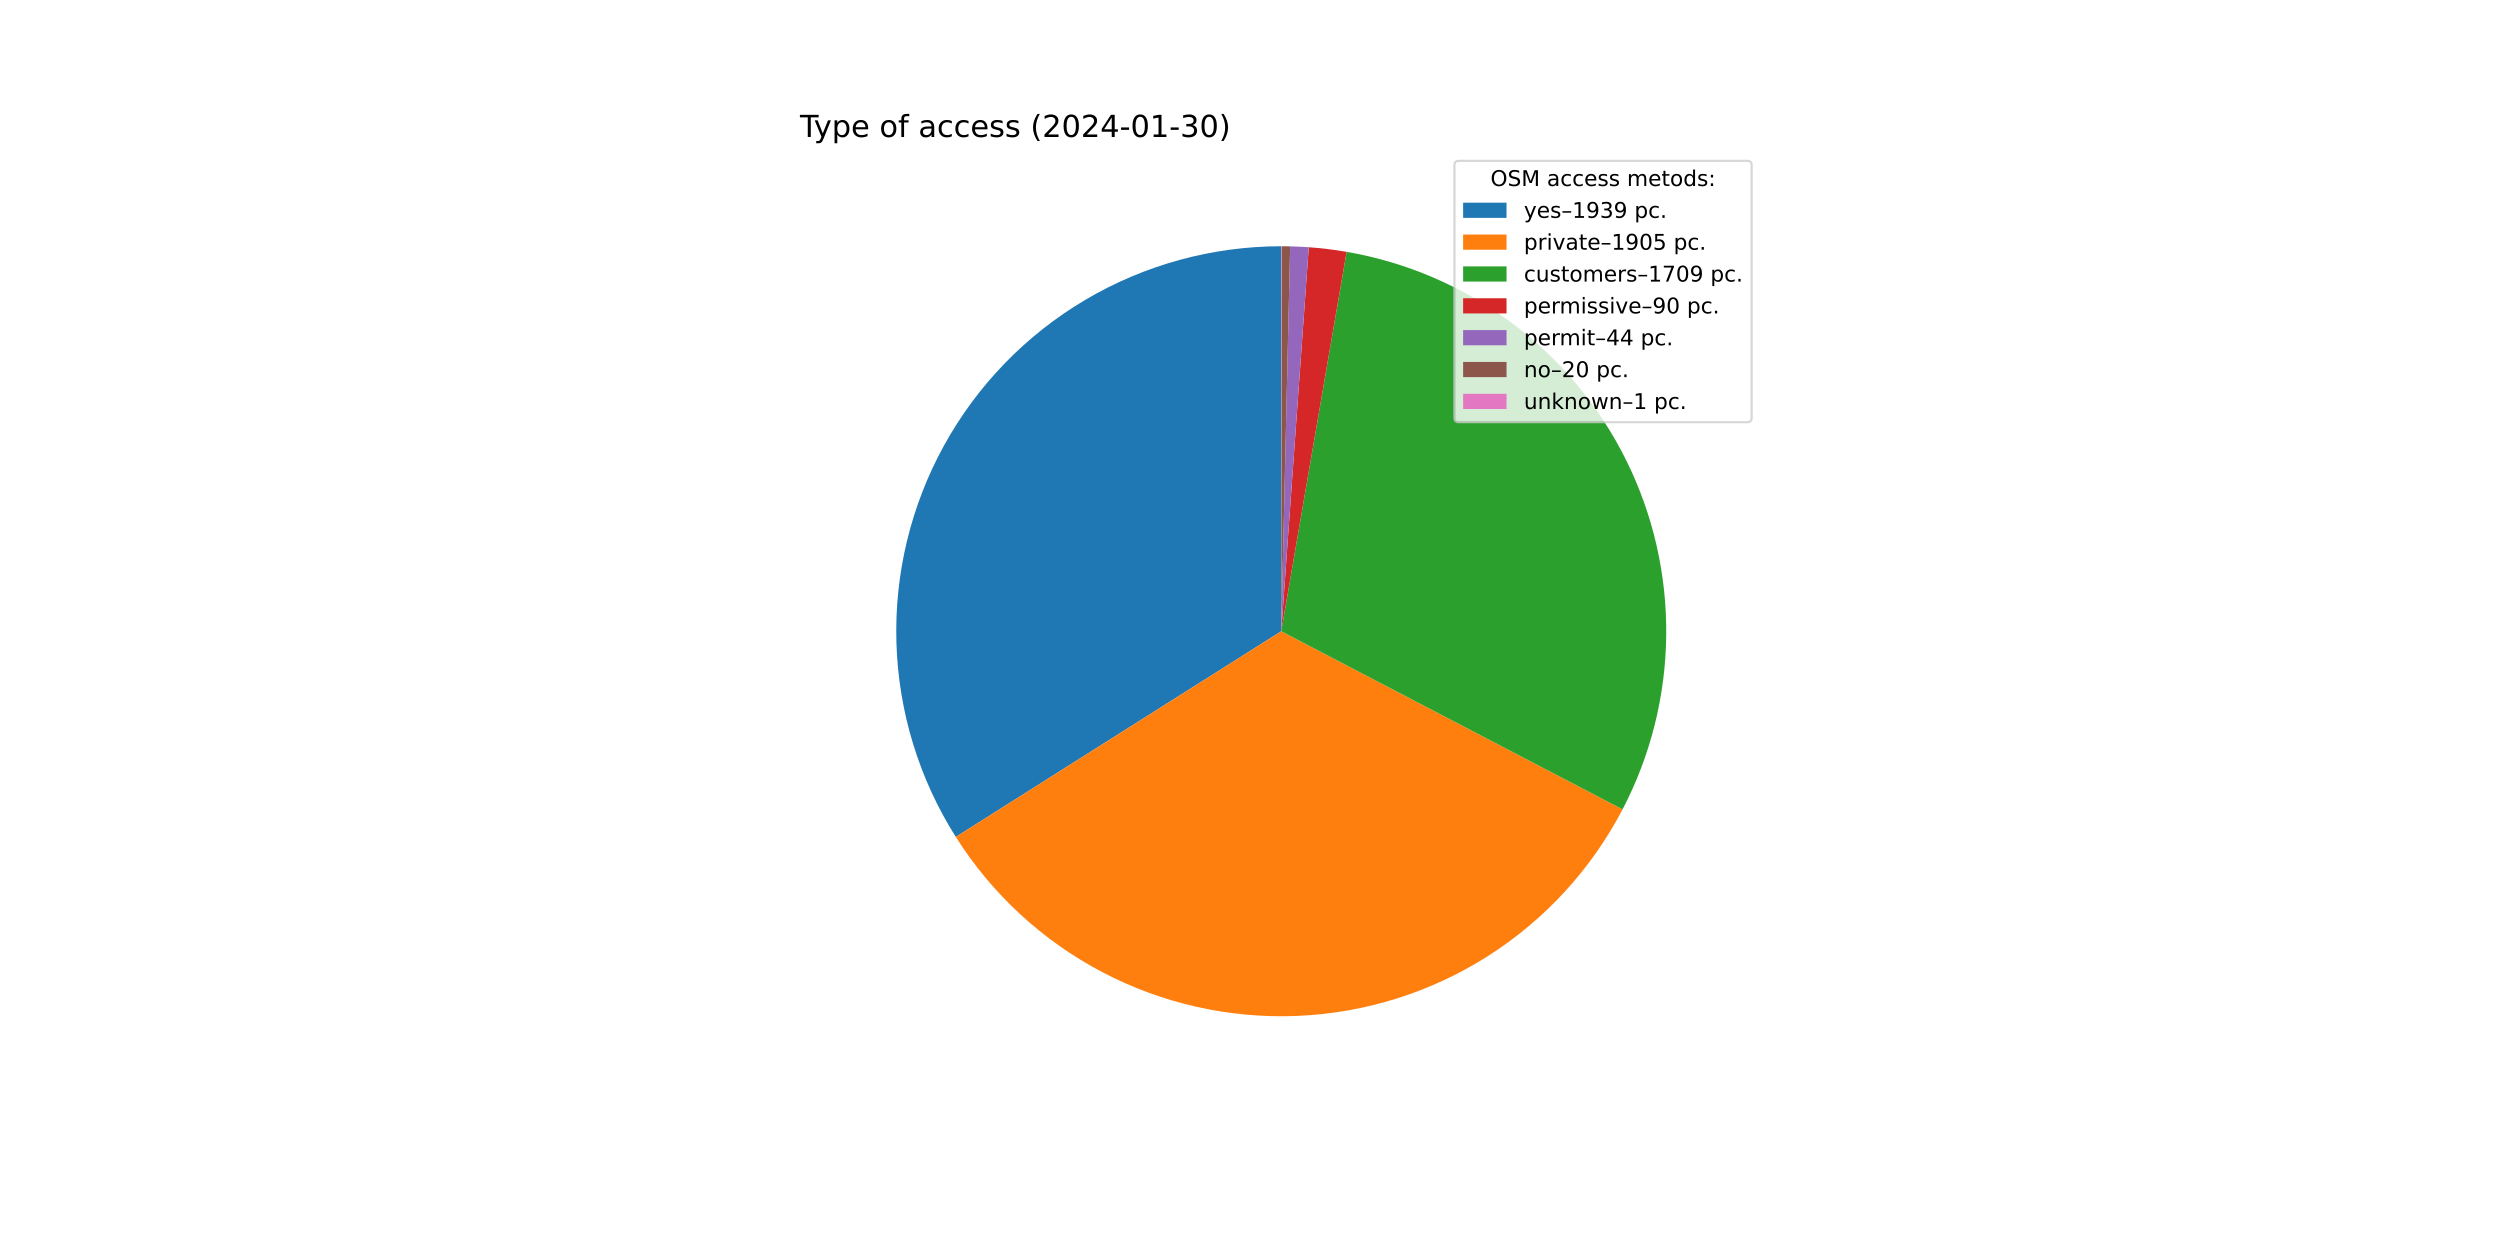
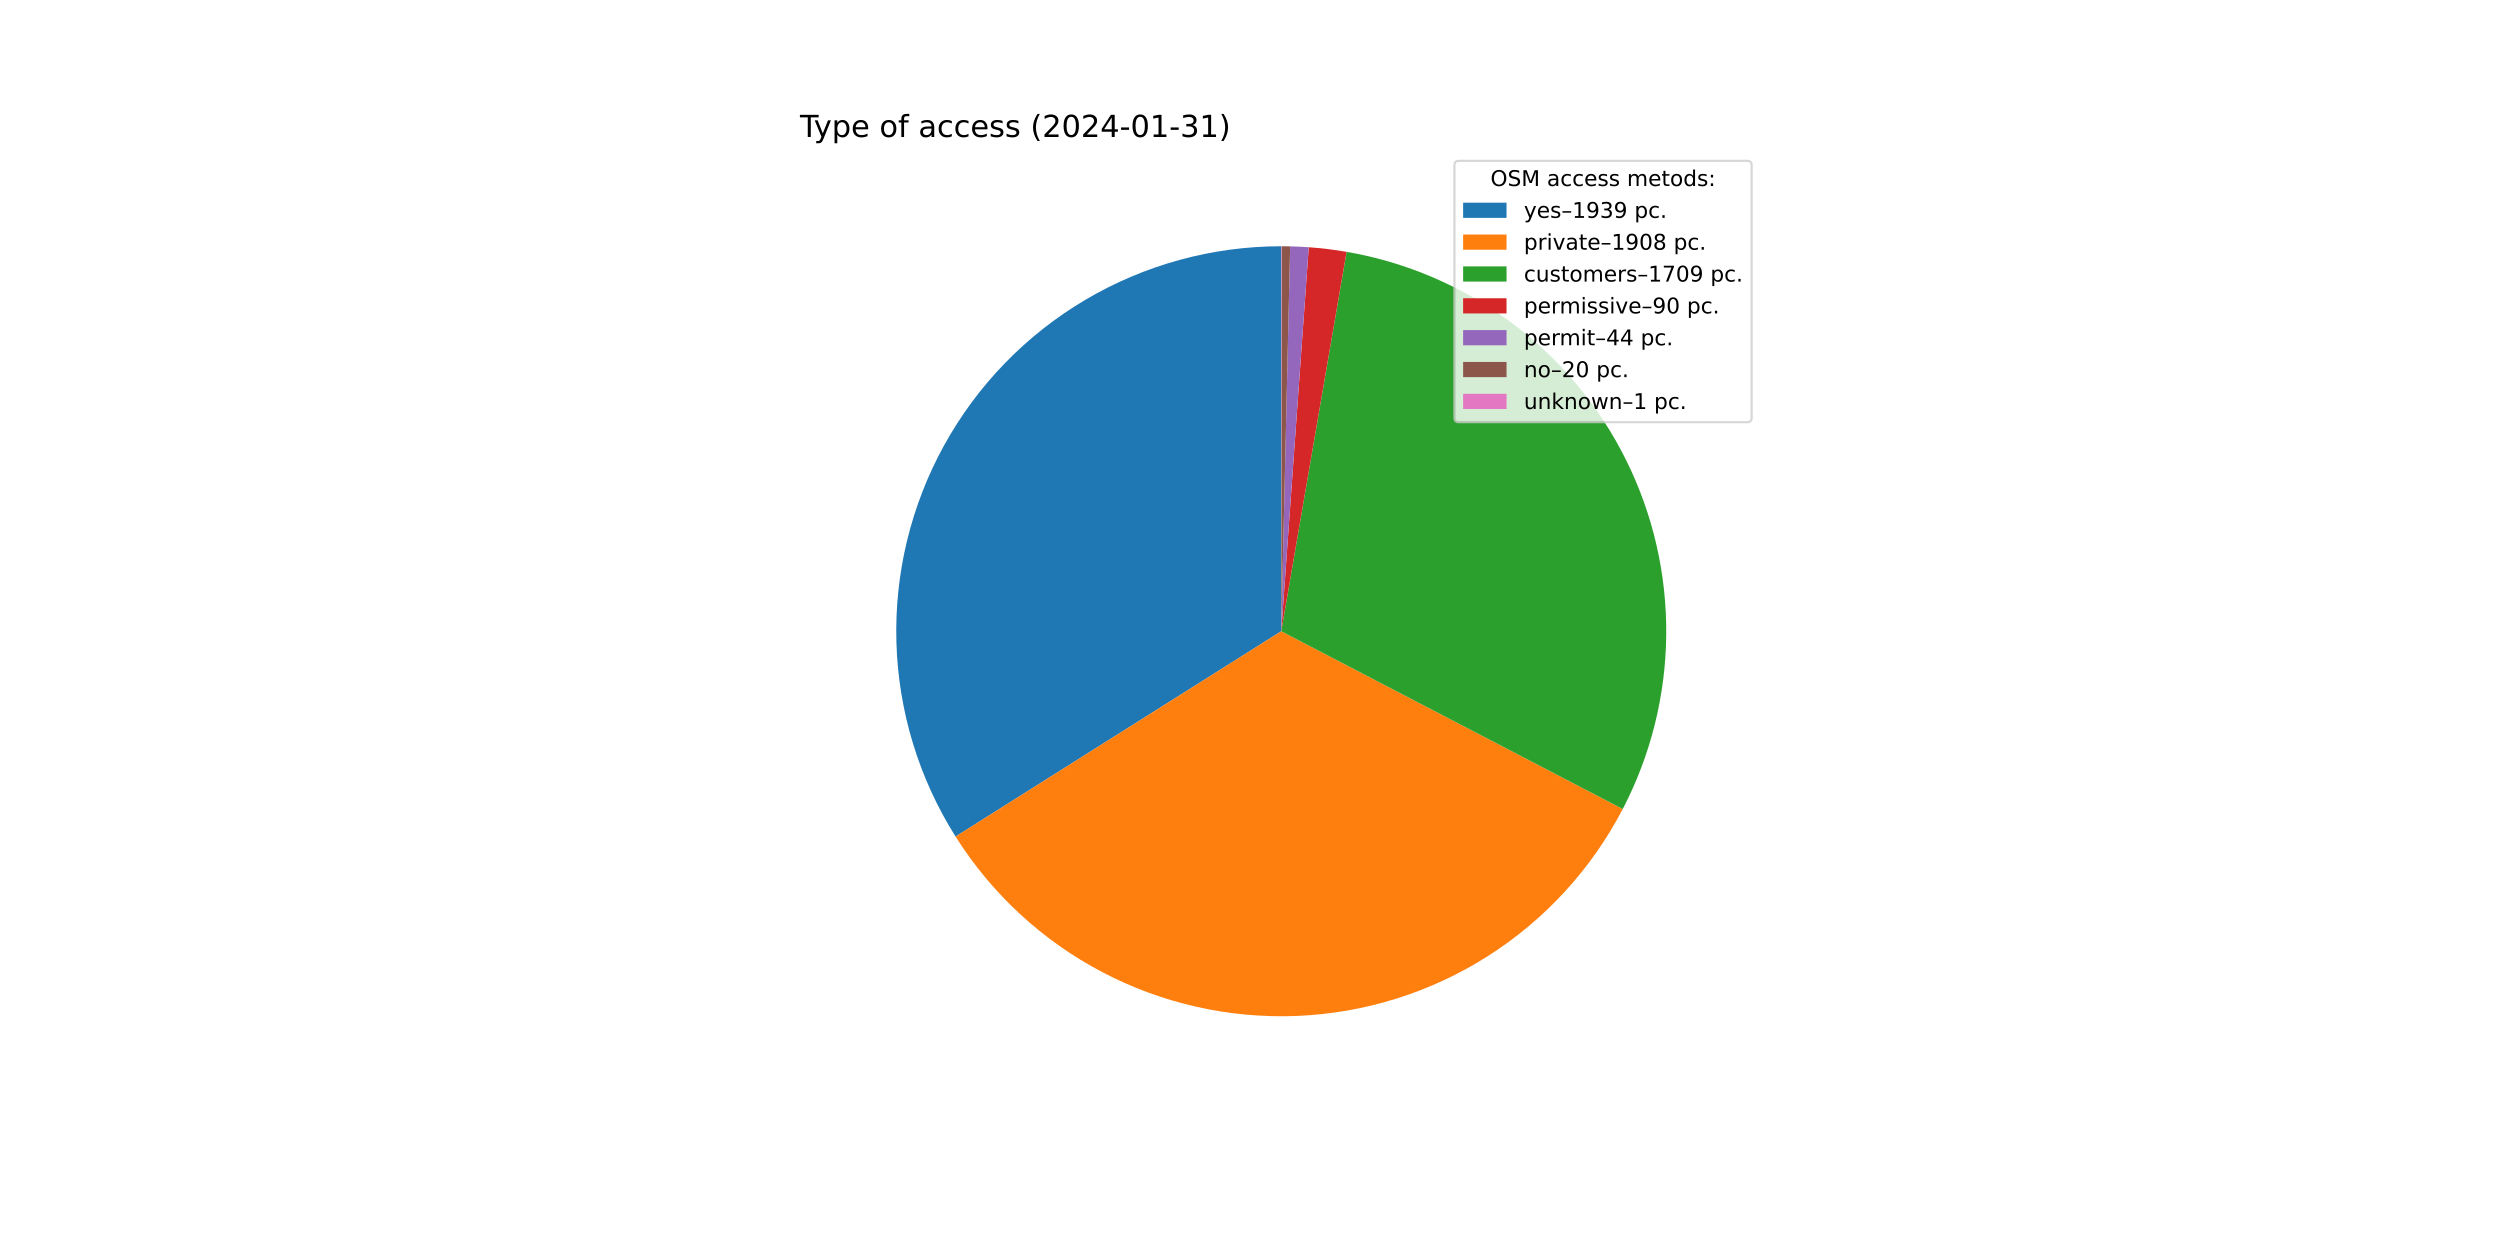
<svg xmlns="http://www.w3.org/2000/svg" xmlns:xlink="http://www.w3.org/1999/xlink" width="1152pt" height="576pt" viewBox="0 0 1152 576" version="1.1">
  <defs>
    <style type="text/css">*{stroke-linejoin: round; stroke-linecap: butt}</style>
  </defs>
  <g id="figure_1">
    <g id="patch_1">
      <path d="M 0 576  L 1152 576  L 1152 0  L 0 0  z " style="fill: #ffffff" />
    </g>
    <g id="axes_1">
      <g id="patch_2">
-         <path d="M 590.4 113.472  C 558.659 113.472 527.493 121.99 500.164 138.135  C 472.836 154.279 450.335 177.466 435.017 205.266  C 419.7 233.066 412.12 264.474 413.072 296.201  C 414.024 327.927 423.473 358.824 440.43 385.656  L 590.4 290.88  L 590.4 113.472  z " style="fill: #1f77b4" />
+         <path d="M 590.4 113.472  C 558.676 113.472 527.525 121.981 500.207 138.109  C 472.889 154.238 450.39 177.402 435.065 205.179  C 419.74 232.956 412.143 264.341 413.067 296.052  C 413.992 327.762 423.406 358.651 440.324 385.488  L 590.4 290.88  L 590.4 113.472  z " style="fill: #1f77b4" />
      </g>
      <g id="patch_3">
-         <path d="M 440.43 385.656  C 457.086 412.012 480.399 433.517 508.011 447.997  C 535.623 462.476 566.57 469.423 597.721 468.137  C 628.872 466.85 659.141 457.374 685.465 440.667  C 711.789 423.961 733.249 400.606 747.675 372.966  L 590.4 290.88  L 440.43 385.656  z " style="fill: #ff7f0e" />
+         <path d="M 440.324 385.488  C 456.968 411.891 480.288 433.439 507.921 447.95  C 535.554 462.46 566.533 469.424 597.717 468.137  C 628.902 466.85 659.201 457.356 685.544 440.617  C 711.887 423.879 733.352 400.481 747.763 372.797  L 590.4 290.88  L 440.324 385.488  z " style="fill: #ff7f0e" />
      </g>
      <g id="patch_4">
-         <path d="M 747.675 372.966  C 760.603 348.198 767.498 320.722 767.798 292.784  C 768.098 264.846 761.794 237.229 749.401 212.188  C 737.008 187.148 718.873 165.385 696.478 148.68  C 674.084 131.974 648.056 120.792 620.523 116.048  L 590.4 290.88  L 747.675 372.966  z " style="fill: #2ca02c" />
+         <path d="M 747.763 372.797  C 760.657 348.027 767.523 320.56 767.799 292.637  C 768.076 264.713 761.756 237.115 749.355 212.096  C 736.954 187.076 718.819 165.333 696.431 148.644  C 674.042 131.954 648.026 120.784 620.507 116.045  L 590.4 290.88  L 747.763 372.797  z " style="fill: #2ca02c" />
      </g>
      <g id="patch_5">
-         <path d="M 620.523 116.048  C 617.636 115.551 614.737 115.125 611.829 114.771  C 608.921 114.417 606.005 114.135 603.083 113.926  L 590.4 290.88  L 620.523 116.048  z " style="fill: #d62728" />
+         <path d="M 620.507 116.045  C 617.621 115.548 614.724 115.123 611.818 114.77  C 608.911 114.416 605.996 114.135 603.076 113.925  L 590.4 290.88  L 620.507 116.045  z " style="fill: #d62728" />
      </g>
      <g id="patch_6">
-         <path d="M 603.083 113.926  C 601.654 113.824 600.225 113.738 598.794 113.671  C 597.364 113.603 595.932 113.552 594.501 113.519  L 590.4 290.88  L 603.083 113.926  z " style="fill: #9467bd" />
+         <path d="M 603.076 113.925  C 601.648 113.823 600.219 113.738 598.79 113.67  C 597.36 113.603 595.929 113.552 594.498 113.519  L 590.4 290.88  L 603.076 113.925  z " style="fill: #9467bd" />
      </g>
      <g id="patch_7">
-         <path d="M 594.501 113.519  C 593.85 113.504 593.199 113.493 592.548 113.485  C 591.897 113.477 591.246 113.473 590.595 113.472  L 590.4 290.88  L 594.501 113.519  z " style="fill: #8c564b" />
+         <path d="M 594.498 113.519  C 593.848 113.504 593.198 113.493 592.547 113.485  C 591.896 113.477 591.246 113.473 590.595 113.472  L 590.4 290.88  L 594.498 113.519  z " style="fill: #8c564b" />
      </g>
      <g id="patch_8">
        <path d="M 590.595 113.472  C 590.563 113.472 590.53 113.472 590.498 113.472  C 590.465 113.472 590.433 113.472 590.4 113.472  L 590.4 290.88  L 590.595 113.472  z " style="fill: #e377c2" />
      </g>
      <g id="matplotlib.axis_1" />
      <g id="matplotlib.axis_2" />
      <g id="text_1">
        <g transform="translate(368.64 63.12)scale(0.14 -0.14)">
          <defs>
            <path id="DejaVuSans-54" d="M -19 4666  L 3928 4666  L 3928 4134  L 2272 4134  L 2272 0  L 1638 0  L 1638 4134  L -19 4134  L -19 4666  z " transform="scale(0.015625)" />
            <path id="DejaVuSans-79" d="M 2059 -325  Q 1816 -950 1584 -1140  Q 1353 -1331 966 -1331  L 506 -1331  L 506 -850  L 844 -850  Q 1081 -850 1212 -737  Q 1344 -625 1503 -206  L 1606 56  L 191 3500  L 800 3500  L 1894 763  L 2988 3500  L 3597 3500  L 2059 -325  z " transform="scale(0.015625)" />
            <path id="DejaVuSans-70" d="M 1159 525  L 1159 -1331  L 581 -1331  L 581 3500  L 1159 3500  L 1159 2969  Q 1341 3281 1617 3432  Q 1894 3584 2278 3584  Q 2916 3584 3314 3078  Q 3713 2572 3713 1747  Q 3713 922 3314 415  Q 2916 -91 2278 -91  Q 1894 -91 1617 61  Q 1341 213 1159 525  z M 3116 1747  Q 3116 2381 2855 2742  Q 2594 3103 2138 3103  Q 1681 3103 1420 2742  Q 1159 2381 1159 1747  Q 1159 1113 1420 752  Q 1681 391 2138 391  Q 2594 391 2855 752  Q 3116 1113 3116 1747  z " transform="scale(0.015625)" />
            <path id="DejaVuSans-65" d="M 3597 1894  L 3597 1613  L 953 1613  Q 991 1019 1311 708  Q 1631 397 2203 397  Q 2534 397 2845 478  Q 3156 559 3463 722  L 3463 178  Q 3153 47 2828 -22  Q 2503 -91 2169 -91  Q 1331 -91 842 396  Q 353 884 353 1716  Q 353 2575 817 3079  Q 1281 3584 2069 3584  Q 2775 3584 3186 3129  Q 3597 2675 3597 1894  z M 3022 2063  Q 3016 2534 2758 2815  Q 2500 3097 2075 3097  Q 1594 3097 1305 2825  Q 1016 2553 972 2059  L 3022 2063  z " transform="scale(0.015625)" />
            <path id="DejaVuSans-20" transform="scale(0.015625)" />
            <path id="DejaVuSans-6f" d="M 1959 3097  Q 1497 3097 1228 2736  Q 959 2375 959 1747  Q 959 1119 1226 758  Q 1494 397 1959 397  Q 2419 397 2687 759  Q 2956 1122 2956 1747  Q 2956 2369 2687 2733  Q 2419 3097 1959 3097  z M 1959 3584  Q 2709 3584 3137 3096  Q 3566 2609 3566 1747  Q 3566 888 3137 398  Q 2709 -91 1959 -91  Q 1206 -91 779 398  Q 353 888 353 1747  Q 353 2609 779 3096  Q 1206 3584 1959 3584  z " transform="scale(0.015625)" />
            <path id="DejaVuSans-66" d="M 2375 4863  L 2375 4384  L 1825 4384  Q 1516 4384 1395 4259  Q 1275 4134 1275 3809  L 1275 3500  L 2222 3500  L 2222 3053  L 1275 3053  L 1275 0  L 697 0  L 697 3053  L 147 3053  L 147 3500  L 697 3500  L 697 3744  Q 697 4328 969 4595  Q 1241 4863 1831 4863  L 2375 4863  z " transform="scale(0.015625)" />
            <path id="DejaVuSans-61" d="M 2194 1759  Q 1497 1759 1228 1600  Q 959 1441 959 1056  Q 959 750 1161 570  Q 1363 391 1709 391  Q 2188 391 2477 730  Q 2766 1069 2766 1631  L 2766 1759  L 2194 1759  z M 3341 1997  L 3341 0  L 2766 0  L 2766 531  Q 2569 213 2275 61  Q 1981 -91 1556 -91  Q 1019 -91 701 211  Q 384 513 384 1019  Q 384 1609 779 1909  Q 1175 2209 1959 2209  L 2766 2209  L 2766 2266  Q 2766 2663 2505 2880  Q 2244 3097 1772 3097  Q 1472 3097 1187 3025  Q 903 2953 641 2809  L 641 3341  Q 956 3463 1253 3523  Q 1550 3584 1831 3584  Q 2591 3584 2966 3190  Q 3341 2797 3341 1997  z " transform="scale(0.015625)" />
            <path id="DejaVuSans-63" d="M 3122 3366  L 3122 2828  Q 2878 2963 2633 3030  Q 2388 3097 2138 3097  Q 1578 3097 1268 2742  Q 959 2388 959 1747  Q 959 1106 1268 751  Q 1578 397 2138 397  Q 2388 397 2633 464  Q 2878 531 3122 666  L 3122 134  Q 2881 22 2623 -34  Q 2366 -91 2075 -91  Q 1284 -91 818 406  Q 353 903 353 1747  Q 353 2603 823 3093  Q 1294 3584 2113 3584  Q 2378 3584 2631 3529  Q 2884 3475 3122 3366  z " transform="scale(0.015625)" />
            <path id="DejaVuSans-73" d="M 2834 3397  L 2834 2853  Q 2591 2978 2328 3040  Q 2066 3103 1784 3103  Q 1356 3103 1142 2972  Q 928 2841 928 2578  Q 928 2378 1081 2264  Q 1234 2150 1697 2047  L 1894 2003  Q 2506 1872 2764 1633  Q 3022 1394 3022 966  Q 3022 478 2636 193  Q 2250 -91 1575 -91  Q 1294 -91 989 -36  Q 684 19 347 128  L 347 722  Q 666 556 975 473  Q 1284 391 1588 391  Q 1994 391 2212 530  Q 2431 669 2431 922  Q 2431 1156 2273 1281  Q 2116 1406 1581 1522  L 1381 1569  Q 847 1681 609 1914  Q 372 2147 372 2553  Q 372 3047 722 3315  Q 1072 3584 1716 3584  Q 2034 3584 2315 3537  Q 2597 3491 2834 3397  z " transform="scale(0.015625)" />
            <path id="DejaVuSans-28" d="M 1984 4856  Q 1566 4138 1362 3434  Q 1159 2731 1159 2009  Q 1159 1288 1364 580  Q 1569 -128 1984 -844  L 1484 -844  Q 1016 -109 783 600  Q 550 1309 550 2009  Q 550 2706 781 3412  Q 1013 4119 1484 4856  L 1984 4856  z " transform="scale(0.015625)" />
            <path id="DejaVuSans-32" d="M 1228 531  L 3431 531  L 3431 0  L 469 0  L 469 531  Q 828 903 1448 1529  Q 2069 2156 2228 2338  Q 2531 2678 2651 2914  Q 2772 3150 2772 3378  Q 2772 3750 2511 3984  Q 2250 4219 1831 4219  Q 1534 4219 1204 4116  Q 875 4013 500 3803  L 500 4441  Q 881 4594 1212 4672  Q 1544 4750 1819 4750  Q 2544 4750 2975 4387  Q 3406 4025 3406 3419  Q 3406 3131 3298 2873  Q 3191 2616 2906 2266  Q 2828 2175 2409 1742  Q 1991 1309 1228 531  z " transform="scale(0.015625)" />
            <path id="DejaVuSans-30" d="M 2034 4250  Q 1547 4250 1301 3770  Q 1056 3291 1056 2328  Q 1056 1369 1301 889  Q 1547 409 2034 409  Q 2525 409 2770 889  Q 3016 1369 3016 2328  Q 3016 3291 2770 3770  Q 2525 4250 2034 4250  z M 2034 4750  Q 2819 4750 3233 4129  Q 3647 3509 3647 2328  Q 3647 1150 3233 529  Q 2819 -91 2034 -91  Q 1250 -91 836 529  Q 422 1150 422 2328  Q 422 3509 836 4129  Q 1250 4750 2034 4750  z " transform="scale(0.015625)" />
            <path id="DejaVuSans-34" d="M 2419 4116  L 825 1625  L 2419 1625  L 2419 4116  z M 2253 4666  L 3047 4666  L 3047 1625  L 3713 1625  L 3713 1100  L 3047 1100  L 3047 0  L 2419 0  L 2419 1100  L 313 1100  L 313 1709  L 2253 4666  z " transform="scale(0.015625)" />
            <path id="DejaVuSans-2d" d="M 313 2009  L 1997 2009  L 1997 1497  L 313 1497  L 313 2009  z " transform="scale(0.015625)" />
            <path id="DejaVuSans-31" d="M 794 531  L 1825 531  L 1825 4091  L 703 3866  L 703 4441  L 1819 4666  L 2450 4666  L 2450 531  L 3481 531  L 3481 0  L 794 0  L 794 531  z " transform="scale(0.015625)" />
            <path id="DejaVuSans-33" d="M 2597 2516  Q 3050 2419 3304 2112  Q 3559 1806 3559 1356  Q 3559 666 3084 287  Q 2609 -91 1734 -91  Q 1441 -91 1130 -33  Q 819 25 488 141  L 488 750  Q 750 597 1062 519  Q 1375 441 1716 441  Q 2309 441 2620 675  Q 2931 909 2931 1356  Q 2931 1769 2642 2001  Q 2353 2234 1838 2234  L 1294 2234  L 1294 2753  L 1863 2753  Q 2328 2753 2575 2939  Q 2822 3125 2822 3475  Q 2822 3834 2567 4026  Q 2313 4219 1838 4219  Q 1578 4219 1281 4162  Q 984 4106 628 3988  L 628 4550  Q 988 4650 1302 4700  Q 1616 4750 1894 4750  Q 2613 4750 3031 4423  Q 3450 4097 3450 3541  Q 3450 3153 3228 2886  Q 3006 2619 2597 2516  z " transform="scale(0.015625)" />
            <path id="DejaVuSans-29" d="M 513 4856  L 1013 4856  Q 1481 4119 1714 3412  Q 1947 2706 1947 2009  Q 1947 1309 1714 600  Q 1481 -109 1013 -844  L 513 -844  Q 928 -128 1133 580  Q 1338 1288 1338 2009  Q 1338 2731 1133 3434  Q 928 4138 513 4856  z " transform="scale(0.015625)" />
          </defs>
          <use xlink:href="#DejaVuSans-54" />
          <use xlink:href="#DejaVuSans-79" x="45.459" />
          <use xlink:href="#DejaVuSans-70" x="104.639" />
          <use xlink:href="#DejaVuSans-65" x="168.115" />
          <use xlink:href="#DejaVuSans-20" x="229.639" />
          <use xlink:href="#DejaVuSans-6f" x="261.426" />
          <use xlink:href="#DejaVuSans-66" x="322.607" />
          <use xlink:href="#DejaVuSans-20" x="357.812" />
          <use xlink:href="#DejaVuSans-61" x="389.6" />
          <use xlink:href="#DejaVuSans-63" x="450.879" />
          <use xlink:href="#DejaVuSans-63" x="505.859" />
          <use xlink:href="#DejaVuSans-65" x="560.84" />
          <use xlink:href="#DejaVuSans-73" x="622.363" />
          <use xlink:href="#DejaVuSans-73" x="674.463" />
          <use xlink:href="#DejaVuSans-20" x="726.562" />
          <use xlink:href="#DejaVuSans-28" x="758.35" />
          <use xlink:href="#DejaVuSans-32" x="797.363" />
          <use xlink:href="#DejaVuSans-30" x="860.986" />
          <use xlink:href="#DejaVuSans-32" x="924.609" />
          <use xlink:href="#DejaVuSans-34" x="988.232" />
          <use xlink:href="#DejaVuSans-2d" x="1051.855" />
          <use xlink:href="#DejaVuSans-30" x="1087.939" />
          <use xlink:href="#DejaVuSans-31" x="1151.562" />
          <use xlink:href="#DejaVuSans-2d" x="1215.186" />
          <use xlink:href="#DejaVuSans-33" x="1251.27" />
-           <use xlink:href="#DejaVuSans-30" x="1314.893" />
+           <use xlink:href="#DejaVuSans-31" x="1314.893" />
          <use xlink:href="#DejaVuSans-29" x="1378.516" />
        </g>
      </g>
      <g id="legend_1">
        <g id="patch_9">
          <path d="M 672.208 194.545  L 805.16 194.545  Q 807.16 194.545 807.16 192.545  L 807.16 76.12  Q 807.16 74.12 805.16 74.12  L 672.208 74.12  Q 670.208 74.12 670.208 76.12  L 670.208 192.545  Q 670.208 194.545 672.208 194.545  z " style="fill: #ffffff; opacity: 0.8; stroke: #cccccc; stroke-linejoin: miter" />
        </g>
        <g id="text_2">
          <g transform="translate(686.8038 85.71844)scale(0.1 -0.1)">
            <defs>
              <path id="DejaVuSans-4f" d="M 2522 4238  Q 1834 4238 1429 3725  Q 1025 3213 1025 2328  Q 1025 1447 1429 934  Q 1834 422 2522 422  Q 3209 422 3611 934  Q 4013 1447 4013 2328  Q 4013 3213 3611 3725  Q 3209 4238 2522 4238  z M 2522 4750  Q 3503 4750 4090 4092  Q 4678 3434 4678 2328  Q 4678 1225 4090 567  Q 3503 -91 2522 -91  Q 1538 -91 948 565  Q 359 1222 359 2328  Q 359 3434 948 4092  Q 1538 4750 2522 4750  z " transform="scale(0.015625)" />
              <path id="DejaVuSans-53" d="M 3425 4513  L 3425 3897  Q 3066 4069 2747 4153  Q 2428 4238 2131 4238  Q 1616 4238 1336 4038  Q 1056 3838 1056 3469  Q 1056 3159 1242 3001  Q 1428 2844 1947 2747  L 2328 2669  Q 3034 2534 3370 2195  Q 3706 1856 3706 1288  Q 3706 609 3251 259  Q 2797 -91 1919 -91  Q 1588 -91 1214 -16  Q 841 59 441 206  L 441 856  Q 825 641 1194 531  Q 1563 422 1919 422  Q 2459 422 2753 634  Q 3047 847 3047 1241  Q 3047 1584 2836 1778  Q 2625 1972 2144 2069  L 1759 2144  Q 1053 2284 737 2584  Q 422 2884 422 3419  Q 422 4038 858 4394  Q 1294 4750 2059 4750  Q 2388 4750 2728 4690  Q 3069 4631 3425 4513  z " transform="scale(0.015625)" />
              <path id="DejaVuSans-4d" d="M 628 4666  L 1569 4666  L 2759 1491  L 3956 4666  L 4897 4666  L 4897 0  L 4281 0  L 4281 4097  L 3078 897  L 2444 897  L 1241 4097  L 1241 0  L 628 0  L 628 4666  z " transform="scale(0.015625)" />
              <path id="DejaVuSans-6d" d="M 3328 2828  Q 3544 3216 3844 3400  Q 4144 3584 4550 3584  Q 5097 3584 5394 3201  Q 5691 2819 5691 2113  L 5691 0  L 5113 0  L 5113 2094  Q 5113 2597 4934 2840  Q 4756 3084 4391 3084  Q 3944 3084 3684 2787  Q 3425 2491 3425 1978  L 3425 0  L 2847 0  L 2847 2094  Q 2847 2600 2669 2842  Q 2491 3084 2119 3084  Q 1678 3084 1418 2786  Q 1159 2488 1159 1978  L 1159 0  L 581 0  L 581 3500  L 1159 3500  L 1159 2956  Q 1356 3278 1631 3431  Q 1906 3584 2284 3584  Q 2666 3584 2933 3390  Q 3200 3197 3328 2828  z " transform="scale(0.015625)" />
              <path id="DejaVuSans-74" d="M 1172 4494  L 1172 3500  L 2356 3500  L 2356 3053  L 1172 3053  L 1172 1153  Q 1172 725 1289 603  Q 1406 481 1766 481  L 2356 481  L 2356 0  L 1766 0  Q 1100 0 847 248  Q 594 497 594 1153  L 594 3053  L 172 3053  L 172 3500  L 594 3500  L 594 4494  L 1172 4494  z " transform="scale(0.015625)" />
              <path id="DejaVuSans-64" d="M 2906 2969  L 2906 4863  L 3481 4863  L 3481 0  L 2906 0  L 2906 525  Q 2725 213 2448 61  Q 2172 -91 1784 -91  Q 1150 -91 751 415  Q 353 922 353 1747  Q 353 2572 751 3078  Q 1150 3584 1784 3584  Q 2172 3584 2448 3432  Q 2725 3281 2906 2969  z M 947 1747  Q 947 1113 1208 752  Q 1469 391 1925 391  Q 2381 391 2643 752  Q 2906 1113 2906 1747  Q 2906 2381 2643 2742  Q 2381 3103 1925 3103  Q 1469 3103 1208 2742  Q 947 2381 947 1747  z " transform="scale(0.015625)" />
              <path id="DejaVuSans-3a" d="M 750 794  L 1409 794  L 1409 0  L 750 0  L 750 794  z M 750 3309  L 1409 3309  L 1409 2516  L 750 2516  L 750 3309  z " transform="scale(0.015625)" />
            </defs>
            <use xlink:href="#DejaVuSans-4f" />
            <use xlink:href="#DejaVuSans-53" x="78.711" />
            <use xlink:href="#DejaVuSans-4d" x="142.188" />
            <use xlink:href="#DejaVuSans-20" x="228.467" />
            <use xlink:href="#DejaVuSans-61" x="260.254" />
            <use xlink:href="#DejaVuSans-63" x="321.533" />
            <use xlink:href="#DejaVuSans-63" x="376.514" />
            <use xlink:href="#DejaVuSans-65" x="431.494" />
            <use xlink:href="#DejaVuSans-73" x="493.018" />
            <use xlink:href="#DejaVuSans-73" x="545.117" />
            <use xlink:href="#DejaVuSans-20" x="597.217" />
            <use xlink:href="#DejaVuSans-6d" x="629.004" />
            <use xlink:href="#DejaVuSans-65" x="726.416" />
            <use xlink:href="#DejaVuSans-74" x="787.939" />
            <use xlink:href="#DejaVuSans-6f" x="827.148" />
            <use xlink:href="#DejaVuSans-64" x="888.33" />
            <use xlink:href="#DejaVuSans-73" x="951.807" />
            <use xlink:href="#DejaVuSans-3a" x="1003.906" />
          </g>
        </g>
        <g id="patch_10">
          <path d="M 674.208 100.397  L 694.208 100.397  L 694.208 93.397  L 674.208 93.397  z " style="fill: #1f77b4" />
        </g>
        <g id="text_3">
          <g transform="translate(702.2084 100.3966)scale(0.1 -0.1)">
            <defs>
              <path id="DejaVuSans-2013" d="M 313 1978  L 2888 1978  L 2888 1528  L 313 1528  L 313 1978  z " transform="scale(0.015625)" />
              <path id="DejaVuSans-39" d="M 703 97  L 703 672  Q 941 559 1184 500  Q 1428 441 1663 441  Q 2288 441 2617 861  Q 2947 1281 2994 2138  Q 2813 1869 2534 1725  Q 2256 1581 1919 1581  Q 1219 1581 811 2004  Q 403 2428 403 3163  Q 403 3881 828 4315  Q 1253 4750 1959 4750  Q 2769 4750 3195 4129  Q 3622 3509 3622 2328  Q 3622 1225 3098 567  Q 2575 -91 1691 -91  Q 1453 -91 1209 -44  Q 966 3 703 97  z M 1959 2075  Q 2384 2075 2632 2365  Q 2881 2656 2881 3163  Q 2881 3666 2632 3958  Q 2384 4250 1959 4250  Q 1534 4250 1286 3958  Q 1038 3666 1038 3163  Q 1038 2656 1286 2365  Q 1534 2075 1959 2075  z " transform="scale(0.015625)" />
              <path id="DejaVuSans-2e" d="M 684 794  L 1344 794  L 1344 0  L 684 0  L 684 794  z " transform="scale(0.015625)" />
            </defs>
            <use xlink:href="#DejaVuSans-79" />
            <use xlink:href="#DejaVuSans-65" x="59.18" />
            <use xlink:href="#DejaVuSans-73" x="120.703" />
            <use xlink:href="#DejaVuSans-2013" x="172.803" />
            <use xlink:href="#DejaVuSans-31" x="222.803" />
            <use xlink:href="#DejaVuSans-39" x="286.426" />
            <use xlink:href="#DejaVuSans-33" x="350.049" />
            <use xlink:href="#DejaVuSans-39" x="413.672" />
            <use xlink:href="#DejaVuSans-20" x="477.295" />
            <use xlink:href="#DejaVuSans-70" x="509.082" />
            <use xlink:href="#DejaVuSans-63" x="572.559" />
            <use xlink:href="#DejaVuSans-2e" x="627.539" />
          </g>
        </g>
        <g id="patch_11">
          <path d="M 674.208 115.075  L 694.208 115.075  L 694.208 108.075  L 674.208 108.075  z " style="fill: #ff7f0e" />
        </g>
        <g id="text_4">
          <g transform="translate(702.2084 115.0747)scale(0.1 -0.1)">
            <defs>
              <path id="DejaVuSans-72" d="M 2631 2963  Q 2534 3019 2420 3045  Q 2306 3072 2169 3072  Q 1681 3072 1420 2755  Q 1159 2438 1159 1844  L 1159 0  L 581 0  L 581 3500  L 1159 3500  L 1159 2956  Q 1341 3275 1631 3429  Q 1922 3584 2338 3584  Q 2397 3584 2469 3576  Q 2541 3569 2628 3553  L 2631 2963  z " transform="scale(0.015625)" />
              <path id="DejaVuSans-69" d="M 603 3500  L 1178 3500  L 1178 0  L 603 0  L 603 3500  z M 603 4863  L 1178 4863  L 1178 4134  L 603 4134  L 603 4863  z " transform="scale(0.015625)" />
              <path id="DejaVuSans-76" d="M 191 3500  L 800 3500  L 1894 563  L 2988 3500  L 3597 3500  L 2284 0  L 1503 0  L 191 3500  z " transform="scale(0.015625)" />
-               <path id="DejaVuSans-35" d="M 691 4666  L 3169 4666  L 3169 4134  L 1269 4134  L 1269 2991  Q 1406 3038 1543 3061  Q 1681 3084 1819 3084  Q 2600 3084 3056 2656  Q 3513 2228 3513 1497  Q 3513 744 3044 326  Q 2575 -91 1722 -91  Q 1428 -91 1123 -41  Q 819 9 494 109  L 494 744  Q 775 591 1075 516  Q 1375 441 1709 441  Q 2250 441 2565 725  Q 2881 1009 2881 1497  Q 2881 1984 2565 2268  Q 2250 2553 1709 2553  Q 1456 2553 1204 2497  Q 953 2441 691 2322  L 691 4666  z " transform="scale(0.015625)" />
+               <path id="DejaVuSans-38" d="M 2034 2216  Q 1584 2216 1326 1975  Q 1069 1734 1069 1313  Q 1069 891 1326 650  Q 1584 409 2034 409  Q 2484 409 2743 651  Q 3003 894 3003 1313  Q 3003 1734 2745 1975  Q 2488 2216 2034 2216  z M 1403 2484  Q 997 2584 770 2862  Q 544 3141 544 3541  Q 544 4100 942 4425  Q 1341 4750 2034 4750  Q 2731 4750 3128 4425  Q 3525 4100 3525 3541  Q 3525 3141 3298 2862  Q 3072 2584 2669 2484  Q 3125 2378 3379 2068  Q 3634 1759 3634 1313  Q 3634 634 3220 271  Q 2806 -91 2034 -91  Q 1263 -91 848 271  Q 434 634 434 1313  Q 434 1759 690 2068  Q 947 2378 1403 2484  z M 1172 3481  Q 1172 3119 1398 2916  Q 1625 2713 2034 2713  Q 2441 2713 2670 2916  Q 2900 3119 2900 3481  Q 2900 3844 2670 4047  Q 2441 4250 2034 4250  Q 1625 4250 1398 4047  Q 1172 3844 1172 3481  z " transform="scale(0.015625)" />
            </defs>
            <use xlink:href="#DejaVuSans-70" />
            <use xlink:href="#DejaVuSans-72" x="63.477" />
            <use xlink:href="#DejaVuSans-69" x="104.59" />
            <use xlink:href="#DejaVuSans-76" x="132.373" />
            <use xlink:href="#DejaVuSans-61" x="191.553" />
            <use xlink:href="#DejaVuSans-74" x="252.832" />
            <use xlink:href="#DejaVuSans-65" x="292.041" />
            <use xlink:href="#DejaVuSans-2013" x="353.564" />
            <use xlink:href="#DejaVuSans-31" x="403.564" />
            <use xlink:href="#DejaVuSans-39" x="467.188" />
            <use xlink:href="#DejaVuSans-30" x="530.811" />
-             <use xlink:href="#DejaVuSans-35" x="594.434" />
+             <use xlink:href="#DejaVuSans-38" x="594.434" />
            <use xlink:href="#DejaVuSans-20" x="658.057" />
            <use xlink:href="#DejaVuSans-70" x="689.844" />
            <use xlink:href="#DejaVuSans-63" x="753.32" />
            <use xlink:href="#DejaVuSans-2e" x="808.301" />
          </g>
        </g>
        <g id="patch_12">
          <path d="M 674.208 129.753  L 694.208 129.753  L 694.208 122.753  L 674.208 122.753  z " style="fill: #2ca02c" />
        </g>
        <g id="text_5">
          <g transform="translate(702.2084 129.7528)scale(0.1 -0.1)">
            <defs>
              <path id="DejaVuSans-75" d="M 544 1381  L 544 3500  L 1119 3500  L 1119 1403  Q 1119 906 1312 657  Q 1506 409 1894 409  Q 2359 409 2629 706  Q 2900 1003 2900 1516  L 2900 3500  L 3475 3500  L 3475 0  L 2900 0  L 2900 538  Q 2691 219 2414 64  Q 2138 -91 1772 -91  Q 1169 -91 856 284  Q 544 659 544 1381  z M 1991 3584  L 1991 3584  z " transform="scale(0.015625)" />
              <path id="DejaVuSans-37" d="M 525 4666  L 3525 4666  L 3525 4397  L 1831 0  L 1172 0  L 2766 4134  L 525 4134  L 525 4666  z " transform="scale(0.015625)" />
            </defs>
            <use xlink:href="#DejaVuSans-63" />
            <use xlink:href="#DejaVuSans-75" x="54.98" />
            <use xlink:href="#DejaVuSans-73" x="118.359" />
            <use xlink:href="#DejaVuSans-74" x="170.459" />
            <use xlink:href="#DejaVuSans-6f" x="209.668" />
            <use xlink:href="#DejaVuSans-6d" x="270.85" />
            <use xlink:href="#DejaVuSans-65" x="368.262" />
            <use xlink:href="#DejaVuSans-72" x="429.785" />
            <use xlink:href="#DejaVuSans-73" x="470.898" />
            <use xlink:href="#DejaVuSans-2013" x="522.998" />
            <use xlink:href="#DejaVuSans-31" x="572.998" />
            <use xlink:href="#DejaVuSans-37" x="636.621" />
            <use xlink:href="#DejaVuSans-30" x="700.244" />
            <use xlink:href="#DejaVuSans-39" x="763.867" />
            <use xlink:href="#DejaVuSans-20" x="827.49" />
            <use xlink:href="#DejaVuSans-70" x="859.277" />
            <use xlink:href="#DejaVuSans-63" x="922.754" />
            <use xlink:href="#DejaVuSans-2e" x="977.734" />
          </g>
        </g>
        <g id="patch_13">
          <path d="M 674.208 144.431  L 694.208 144.431  L 694.208 137.431  L 674.208 137.431  z " style="fill: #d62728" />
        </g>
        <g id="text_6">
          <g transform="translate(702.2084 144.4309)scale(0.1 -0.1)">
            <use xlink:href="#DejaVuSans-70" />
            <use xlink:href="#DejaVuSans-65" x="63.477" />
            <use xlink:href="#DejaVuSans-72" x="125" />
            <use xlink:href="#DejaVuSans-6d" x="164.363" />
            <use xlink:href="#DejaVuSans-69" x="261.775" />
            <use xlink:href="#DejaVuSans-73" x="289.559" />
            <use xlink:href="#DejaVuSans-73" x="341.658" />
            <use xlink:href="#DejaVuSans-69" x="393.758" />
            <use xlink:href="#DejaVuSans-76" x="421.541" />
            <use xlink:href="#DejaVuSans-65" x="480.721" />
            <use xlink:href="#DejaVuSans-2013" x="542.244" />
            <use xlink:href="#DejaVuSans-39" x="592.244" />
            <use xlink:href="#DejaVuSans-30" x="655.867" />
            <use xlink:href="#DejaVuSans-20" x="719.49" />
            <use xlink:href="#DejaVuSans-70" x="751.277" />
            <use xlink:href="#DejaVuSans-63" x="814.754" />
            <use xlink:href="#DejaVuSans-2e" x="869.734" />
          </g>
        </g>
        <g id="patch_14">
          <path d="M 674.208 159.109  L 694.208 159.109  L 694.208 152.109  L 674.208 152.109  z " style="fill: #9467bd" />
        </g>
        <g id="text_7">
          <g transform="translate(702.2084 159.1091)scale(0.1 -0.1)">
            <use xlink:href="#DejaVuSans-70" />
            <use xlink:href="#DejaVuSans-65" x="63.477" />
            <use xlink:href="#DejaVuSans-72" x="125" />
            <use xlink:href="#DejaVuSans-6d" x="164.363" />
            <use xlink:href="#DejaVuSans-69" x="261.775" />
            <use xlink:href="#DejaVuSans-74" x="289.559" />
            <use xlink:href="#DejaVuSans-2013" x="328.768" />
            <use xlink:href="#DejaVuSans-34" x="378.768" />
            <use xlink:href="#DejaVuSans-34" x="442.391" />
            <use xlink:href="#DejaVuSans-20" x="506.014" />
            <use xlink:href="#DejaVuSans-70" x="537.801" />
            <use xlink:href="#DejaVuSans-63" x="601.277" />
            <use xlink:href="#DejaVuSans-2e" x="656.258" />
          </g>
        </g>
        <g id="patch_15">
          <path d="M 674.208 173.787  L 694.208 173.787  L 694.208 166.787  L 674.208 166.787  z " style="fill: #8c564b" />
        </g>
        <g id="text_8">
          <g transform="translate(702.2084 173.7872)scale(0.1 -0.1)">
            <defs>
              <path id="DejaVuSans-6e" d="M 3513 2113  L 3513 0  L 2938 0  L 2938 2094  Q 2938 2591 2744 2837  Q 2550 3084 2163 3084  Q 1697 3084 1428 2787  Q 1159 2491 1159 1978  L 1159 0  L 581 0  L 581 3500  L 1159 3500  L 1159 2956  Q 1366 3272 1645 3428  Q 1925 3584 2291 3584  Q 2894 3584 3203 3211  Q 3513 2838 3513 2113  z " transform="scale(0.015625)" />
            </defs>
            <use xlink:href="#DejaVuSans-6e" />
            <use xlink:href="#DejaVuSans-6f" x="63.379" />
            <use xlink:href="#DejaVuSans-2013" x="124.561" />
            <use xlink:href="#DejaVuSans-32" x="174.561" />
            <use xlink:href="#DejaVuSans-30" x="238.184" />
            <use xlink:href="#DejaVuSans-20" x="301.807" />
            <use xlink:href="#DejaVuSans-70" x="333.594" />
            <use xlink:href="#DejaVuSans-63" x="397.07" />
            <use xlink:href="#DejaVuSans-2e" x="452.051" />
          </g>
        </g>
        <g id="patch_16">
          <path d="M 674.208 188.465  L 694.208 188.465  L 694.208 181.465  L 674.208 181.465  z " style="fill: #e377c2" />
        </g>
        <g id="text_9">
          <g transform="translate(702.2084 188.4653)scale(0.1 -0.1)">
            <defs>
              <path id="DejaVuSans-6b" d="M 581 4863  L 1159 4863  L 1159 1991  L 2875 3500  L 3609 3500  L 1753 1863  L 3688 0  L 2938 0  L 1159 1709  L 1159 0  L 581 0  L 581 4863  z " transform="scale(0.015625)" />
              <path id="DejaVuSans-77" d="M 269 3500  L 844 3500  L 1563 769  L 2278 3500  L 2956 3500  L 3675 769  L 4391 3500  L 4966 3500  L 4050 0  L 3372 0  L 2619 2869  L 1863 0  L 1184 0  L 269 3500  z " transform="scale(0.015625)" />
            </defs>
            <use xlink:href="#DejaVuSans-75" />
            <use xlink:href="#DejaVuSans-6e" x="63.379" />
            <use xlink:href="#DejaVuSans-6b" x="126.758" />
            <use xlink:href="#DejaVuSans-6e" x="184.668" />
            <use xlink:href="#DejaVuSans-6f" x="248.047" />
            <use xlink:href="#DejaVuSans-77" x="309.229" />
            <use xlink:href="#DejaVuSans-6e" x="391.016" />
            <use xlink:href="#DejaVuSans-2013" x="454.395" />
            <use xlink:href="#DejaVuSans-31" x="504.395" />
            <use xlink:href="#DejaVuSans-20" x="568.018" />
            <use xlink:href="#DejaVuSans-70" x="599.805" />
            <use xlink:href="#DejaVuSans-63" x="663.281" />
            <use xlink:href="#DejaVuSans-2e" x="718.262" />
          </g>
        </g>
      </g>
    </g>
  </g>
</svg>
